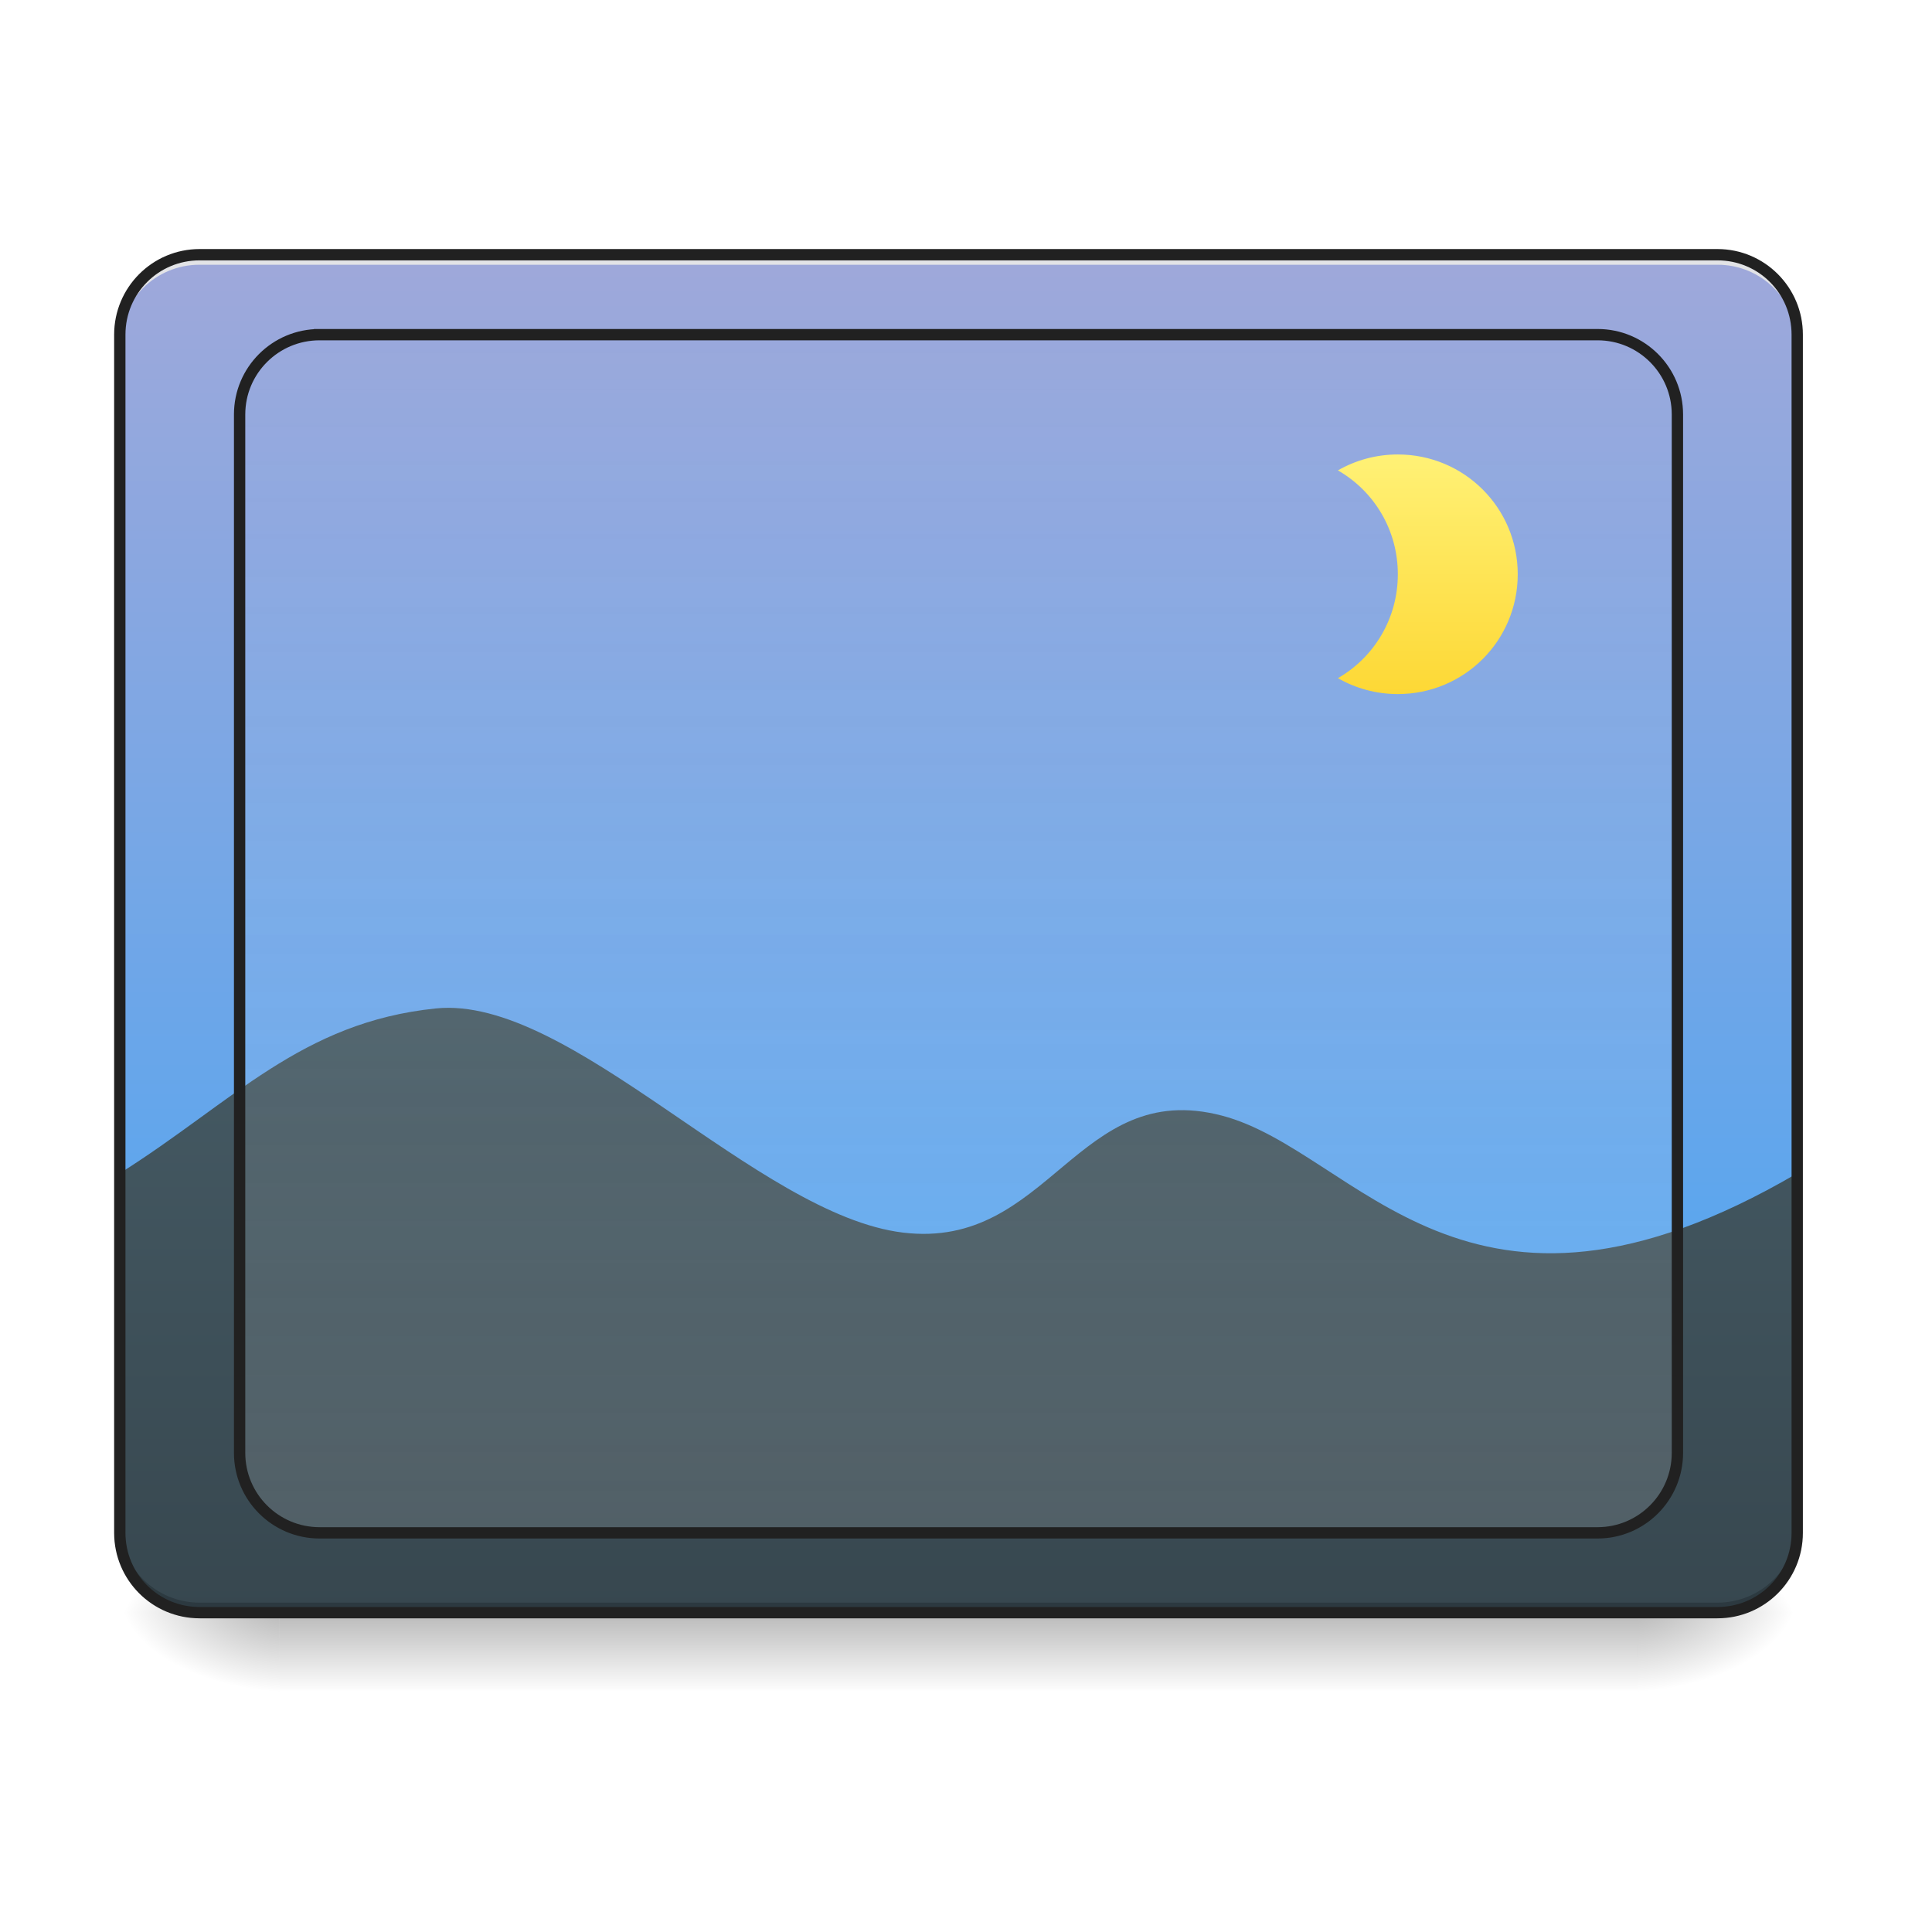
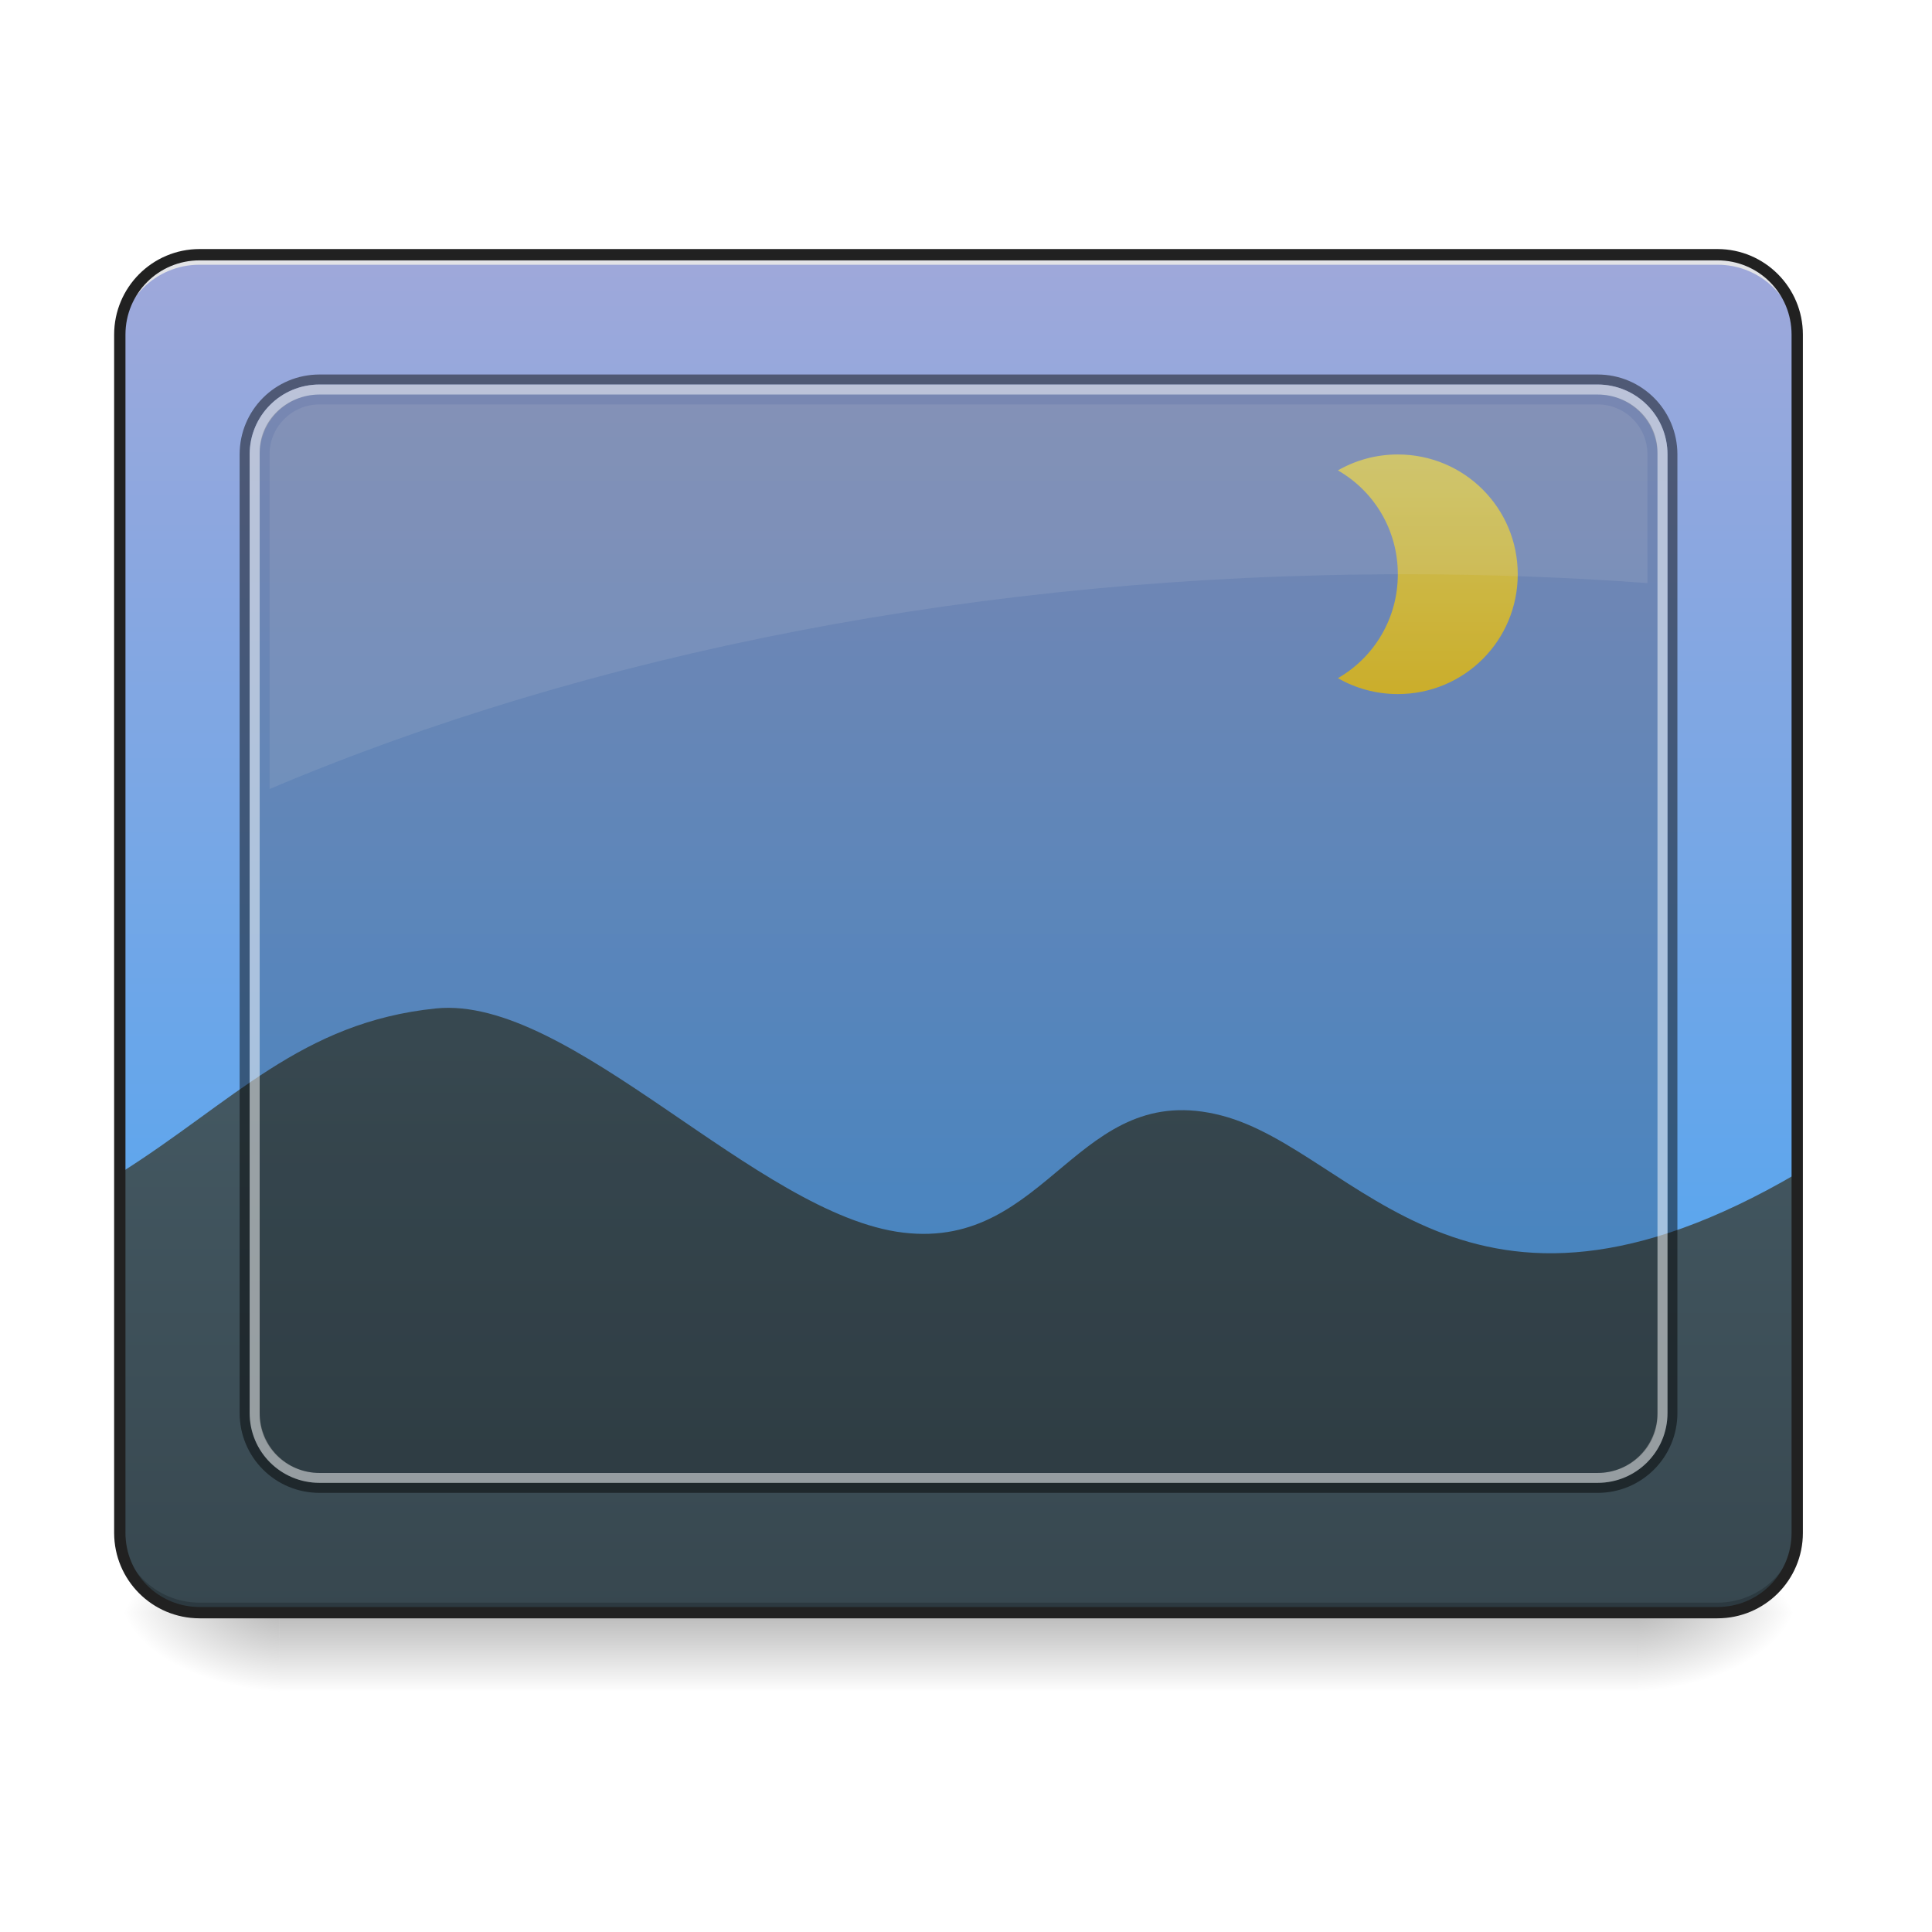
<svg xmlns="http://www.w3.org/2000/svg" width="64pt" height="64pt" viewBox="0 0 64 64" version="1.1">
  <defs>
    <linearGradient id="linear0" gradientUnits="userSpaceOnUse" x1="254" y1="233.5" x2="254" y2="254.667" gradientTransform="matrix(0.125012,0,0,0.125012,-0.00000763012,24.23149)">
      <stop offset="0" style="stop-color:rgb(0%,0%,0%);stop-opacity:0.275;" />
      <stop offset="1" style="stop-color:rgb(0%,0%,0%);stop-opacity:0;" />
    </linearGradient>
    <radialGradient id="radial0" gradientUnits="userSpaceOnUse" cx="450.909" cy="189.579" fx="450.909" fy="189.579" r="21.167" gradientTransform="matrix(0.000000348341,-0.156265,-0.281277,-0.000000203077,106.9074,124.5446)">
      <stop offset="0" style="stop-color:rgb(0%,0%,0%);stop-opacity:0.314;" />
      <stop offset="0.222" style="stop-color:rgb(0%,0%,0%);stop-opacity:0.275;" />
      <stop offset="1" style="stop-color:rgb(0%,0%,0%);stop-opacity:0;" />
    </radialGradient>
    <radialGradient id="radial1" gradientUnits="userSpaceOnUse" cx="450.909" cy="189.579" fx="450.909" fy="189.579" r="21.167" gradientTransform="matrix(-0.000000348341,0.156265,0.281277,0.000000203077,-43.40132,-17.70104)">
      <stop offset="0" style="stop-color:rgb(0%,0%,0%);stop-opacity:0.314;" />
      <stop offset="0.222" style="stop-color:rgb(0%,0%,0%);stop-opacity:0.275;" />
      <stop offset="1" style="stop-color:rgb(0%,0%,0%);stop-opacity:0;" />
    </radialGradient>
    <radialGradient id="radial2" gradientUnits="userSpaceOnUse" cx="450.909" cy="189.579" fx="450.909" fy="189.579" r="21.167" gradientTransform="matrix(-0.000000348341,-0.156265,0.281277,-0.000000203077,-43.40132,124.5446)">
      <stop offset="0" style="stop-color:rgb(0%,0%,0%);stop-opacity:0.314;" />
      <stop offset="0.222" style="stop-color:rgb(0%,0%,0%);stop-opacity:0.275;" />
      <stop offset="1" style="stop-color:rgb(0%,0%,0%);stop-opacity:0;" />
    </radialGradient>
    <radialGradient id="radial3" gradientUnits="userSpaceOnUse" cx="450.909" cy="189.579" fx="450.909" fy="189.579" r="21.167" gradientTransform="matrix(0.000000348341,0.156265,-0.281277,0.000000203077,106.9074,-17.70104)">
      <stop offset="0" style="stop-color:rgb(0%,0%,0%);stop-opacity:0.314;" />
      <stop offset="0.222" style="stop-color:rgb(0%,0%,0%);stop-opacity:0.275;" />
      <stop offset="1" style="stop-color:rgb(0%,0%,0%);stop-opacity:0;" />
    </radialGradient>
    <linearGradient id="linear1" gradientUnits="userSpaceOnUse" x1="305.955" y1="-31.877" x2="305.955" y2="-135.329" gradientTransform="matrix(0.150699,0,0,0.434824,-11.70803,67.2827)">
      <stop offset="0" style="stop-color:rgb(25.882%,64.706%,96.078%);stop-opacity:1;" />
      <stop offset="1" style="stop-color:rgb(62.353%,65.882%,85.49%);stop-opacity:1;" />
    </linearGradient>
    <linearGradient id="linear2" gradientUnits="userSpaceOnUse" x1="960" y1="1615.118" x2="960" y2="1015.118" gradientTransform="matrix(0.0330761,0,0,0.0330761,0,0)">
      <stop offset="0" style="stop-color:rgb(21.569%,27.843%,30.98%);stop-opacity:1;" />
      <stop offset="1" style="stop-color:rgb(27.059%,35.294%,39.216%);stop-opacity:1;" />
    </linearGradient>
-     <linearGradient id="linear3" gradientUnits="userSpaceOnUse" x1="254" y1="191.167" x2="254" y2="-126.333" gradientTransform="matrix(1,0,0,1,0.0000170117,0)">
-       <stop offset="0" style="stop-color:rgb(96.078%,96.078%,96.078%);stop-opacity:0.133;" />
-       <stop offset="1" style="stop-color:rgb(98.039%,98.039%,98.039%);stop-opacity:0.004;" />
-     </linearGradient>
-     <linearGradient id="linear4" gradientUnits="userSpaceOnUse" x1="1400" y1="695.118" x2="1400" y2="455.118" gradientTransform="matrix(0.0330761,0,0,0.0330761,0,0)">
+     <linearGradient id="linear3" gradientUnits="userSpaceOnUse" x1="1400" y1="695.118" x2="1400" y2="455.118" gradientTransform="matrix(0.0330761,0,0,0.0330761,0,0)">
      <stop offset="0" style="stop-color:rgb(99.216%,84.706%,20.784%);stop-opacity:1;" />
      <stop offset="1" style="stop-color:rgb(100%,94.51%,46.275%);stop-opacity:1;" />
    </linearGradient>
  </defs>
  <g id="surface1">
    <path style=" stroke:none;fill-rule:nonzero;fill:url(#linear0);" d="M 9.262 53.422 L 54.246 53.422 L 54.246 55.996 L 9.262 55.996 Z M 9.262 53.422 " />
    <path style=" stroke:none;fill-rule:nonzero;fill:url(#radial0);" d="M 54.246 53.422 L 59.535 53.422 L 59.535 50.777 L 54.246 50.777 Z M 54.246 53.422 " />
    <path style=" stroke:none;fill-rule:nonzero;fill:url(#radial1);" d="M 9.262 53.422 L 3.969 53.422 L 3.969 56.066 L 9.262 56.066 Z M 9.262 53.422 " />
    <path style=" stroke:none;fill-rule:nonzero;fill:url(#radial2);" d="M 9.262 53.422 L 3.969 53.422 L 3.969 50.777 L 9.262 50.777 Z M 9.262 53.422 " />
    <path style=" stroke:none;fill-rule:nonzero;fill:url(#radial3);" d="M 54.246 53.422 L 59.535 53.422 L 59.535 56.066 L 54.246 56.066 Z M 54.246 53.422 " />
    <path style=" stroke:none;fill-rule:nonzero;fill:url(#linear1);" d="M 6.613 8.438 L 56.891 8.438 C 58.352 8.438 59.535 9.621 59.535 11.086 L 59.535 50.777 C 59.535 52.238 58.352 53.422 56.891 53.422 L 6.613 53.422 C 5.152 53.422 3.969 52.238 3.969 50.777 L 3.969 11.086 C 3.969 9.621 5.152 8.438 6.613 8.438 Z M 6.613 8.438 " />
    <path style=" stroke:none;fill-rule:nonzero;fill:url(#linear2);" d="M 3.969 38.867 L 3.969 50.777 C 3.969 52.242 5.148 53.422 6.613 53.422 L 56.891 53.422 C 58.355 53.422 59.535 52.242 59.535 50.777 L 59.535 38.867 C 48.535 45.305 44.965 38.133 40.48 36.957 C 35.68 35.699 34.762 41.414 29.918 40.832 C 25.074 40.25 18.902 32.949 14.438 33.406 C 9.977 33.863 7.73 36.496 3.969 38.867 Z M 3.969 38.867 " />
    <path style=" stroke:none;fill-rule:nonzero;fill:rgb(0%,0%,0%);fill-opacity:0.196;" d="M 6.613 53.422 C 5.148 53.422 3.969 52.242 3.969 50.777 L 3.969 50.445 C 3.969 51.91 5.148 53.09 6.613 53.09 L 56.891 53.09 C 58.355 53.09 59.535 51.91 59.535 50.445 L 59.535 50.777 C 59.535 52.242 58.355 53.422 56.891 53.422 Z M 6.613 53.422 " />
    <path style=" stroke:none;fill-rule:nonzero;fill:rgb(90.196%,90.196%,90.196%);fill-opacity:0.937;" d="M 6.613 8.438 C 5.148 8.438 3.969 9.617 3.969 11.086 L 3.969 11.414 C 3.969 9.949 5.148 8.766 6.613 8.77 L 56.891 8.77 C 58.355 8.766 59.535 9.949 59.535 11.414 L 59.535 11.086 C 59.535 9.617 58.355 8.438 56.891 8.438 Z M 6.613 8.438 " />
    <path style=" stroke:none;fill-rule:nonzero;fill:rgb(12.941%,12.941%,12.941%);fill-opacity:1;" d="M 6.613 8.25 C 5.047 8.25 3.781 9.52 3.781 11.086 L 3.781 50.777 C 3.781 52.344 5.047 53.609 6.613 53.609 L 56.891 53.609 C 58.457 53.609 59.723 52.344 59.723 50.777 L 59.723 11.086 C 59.723 9.52 58.457 8.25 56.891 8.25 Z M 6.613 8.625 L 56.891 8.625 C 58.258 8.625 59.348 9.719 59.348 11.086 L 59.348 50.777 C 59.348 52.141 58.258 53.234 56.891 53.234 L 6.613 53.234 C 5.25 53.234 4.156 52.141 4.156 50.777 L 4.156 11.086 C 4.156 9.719 5.25 8.625 6.613 8.625 Z M 6.613 8.625 " />
-     <path style="fill-rule:nonzero;fill:url(#linear3);stroke-width:3;stroke-linecap:square;stroke-linejoin:bevel;stroke:rgb(12.941%,12.941%,12.941%);stroke-opacity:1;stroke-miterlimit:4;" d="M 84.679 -126.321 L 423.335 -126.321 C 435.021 -126.321 444.489 -116.853 444.489 -105.167 L 444.489 169.994 C 444.489 181.681 435.021 191.18 423.335 191.18 L 84.679 191.18 C 72.962 191.18 63.494 181.681 63.494 169.994 L 63.494 -105.167 C 63.494 -116.853 72.962 -126.321 84.679 -126.321 Z M 84.679 -126.321 " transform="matrix(0.125012,0,0,0.125012,0,26.87757)" />
-     <path style=" stroke:none;fill-rule:nonzero;fill:url(#linear4);" d="M 46.305 15.055 C 45.582 15.055 44.906 15.246 44.32 15.582 C 45.512 16.266 46.305 17.547 46.305 19.023 C 46.305 20.496 45.512 21.781 44.32 22.465 C 44.906 22.801 45.582 22.992 46.305 22.992 C 48.504 22.992 50.277 21.223 50.277 19.023 C 50.277 16.824 48.504 15.055 46.305 15.055 Z M 46.305 15.055 " />
+     <path style=" stroke:none;fill-rule:nonzero;fill:url(#linear3);" d="M 46.305 15.055 C 45.582 15.055 44.906 15.246 44.32 15.582 C 45.512 16.266 46.305 17.547 46.305 19.023 C 46.305 20.496 45.512 21.781 44.32 22.465 C 44.906 22.801 45.582 22.992 46.305 22.992 C 48.504 22.992 50.277 21.223 50.277 19.023 C 50.277 16.824 48.504 15.055 46.305 15.055 Z M 46.305 15.055 " />
+     <path style=" stroke:none;fill-rule:nonzero;fill:rgb(0%,0%,0%);fill-opacity:0.471;" d="M 10.586 12.406 C 9.117 12.406 7.938 13.586 7.938 15.055 L 7.938 46.805 C 7.938 48.273 9.117 49.453 10.586 49.453 L 52.922 49.453 C 54.387 49.453 55.566 48.273 55.566 46.805 L 55.566 15.055 C 55.566 13.586 54.387 12.406 52.922 12.406 Z M 10.586 12.738 L 52.922 12.738 C 54.203 12.738 55.238 13.77 55.238 15.055 L 55.238 46.805 C 55.238 48.09 54.203 49.121 52.922 49.121 L 10.586 49.121 C 9.301 49.121 8.27 48.09 8.27 46.805 L 8.27 15.055 C 8.27 13.77 9.301 12.738 10.586 12.738 Z M 10.586 12.738 " />
+     <path style=" stroke:none;fill-rule:nonzero;fill:rgb(84.314%,84.314%,84.314%);fill-opacity:0.588;" d="M 10.586 12.738 C 9.301 12.738 8.27 13.77 8.27 15.055 L 8.27 46.805 C 8.27 48.09 9.301 49.121 10.586 49.121 L 52.922 49.121 C 54.203 49.121 55.238 48.09 55.238 46.805 L 55.238 15.055 C 55.238 13.77 54.203 12.738 52.922 12.738 Z M 10.586 13.07 L 52.922 13.07 C 54.02 13.07 54.906 13.953 54.906 15.055 L 54.906 46.805 C 54.906 47.906 54.02 48.793 52.922 48.793 L 10.586 48.793 C 9.484 48.793 8.602 47.906 8.602 46.805 L 8.602 15.055 C 8.602 13.953 9.484 13.07 10.586 13.07 Z M 10.586 13.07 " />
+     <path style=" stroke:none;fill-rule:nonzero;fill:rgb(0%,0%,0%);fill-opacity:0.196;" d="M 10.586 13.07 L 52.922 13.07 C 54.02 13.07 54.906 13.922 54.906 14.977 L 54.906 46.883 C 54.906 47.938 54.02 48.793 52.922 48.793 L 10.586 48.793 C 9.488 48.793 8.602 47.938 8.602 46.883 L 8.602 14.977 C 8.602 13.922 9.488 13.07 10.586 13.07 Z M 10.586 13.07 " />
+     <path style=" stroke:none;fill-rule:nonzero;fill:rgb(89.02%,89.02%,89.02%);fill-opacity:0.118;" d="M 10.586 13.398 C 9.668 13.398 8.93 14.137 8.93 15.055 L 8.93 26.137 C 19.508 21.656 32.473 19.023 46.516 19.023 C 49.246 19.023 51.938 19.121 54.574 19.316 L 54.574 15.055 C 54.574 14.137 53.84 13.398 52.922 13.398 Z M 10.586 13.398 " />
  </g>
</svg>
